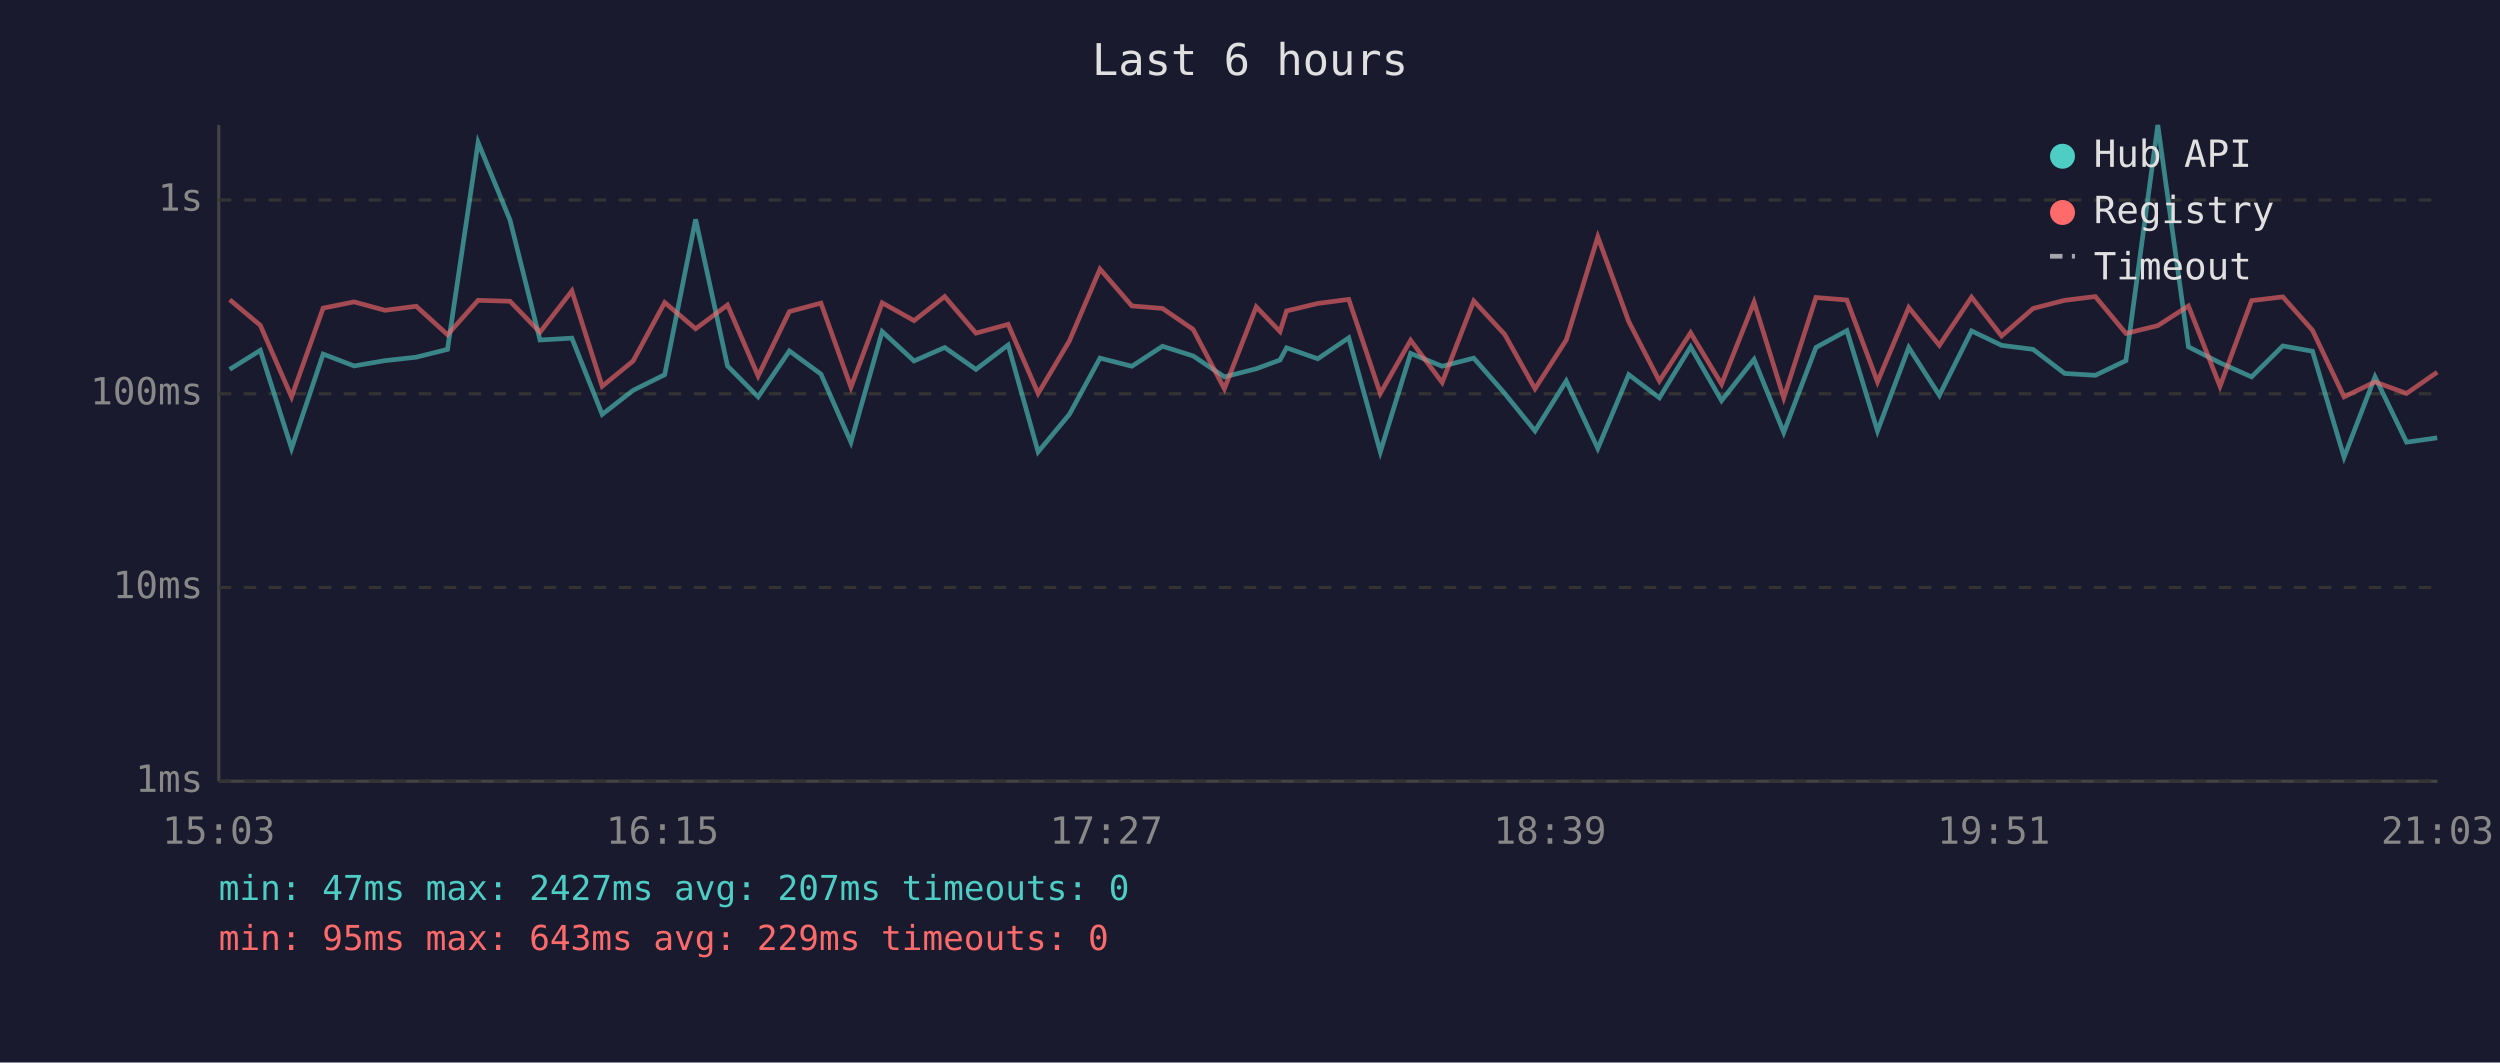
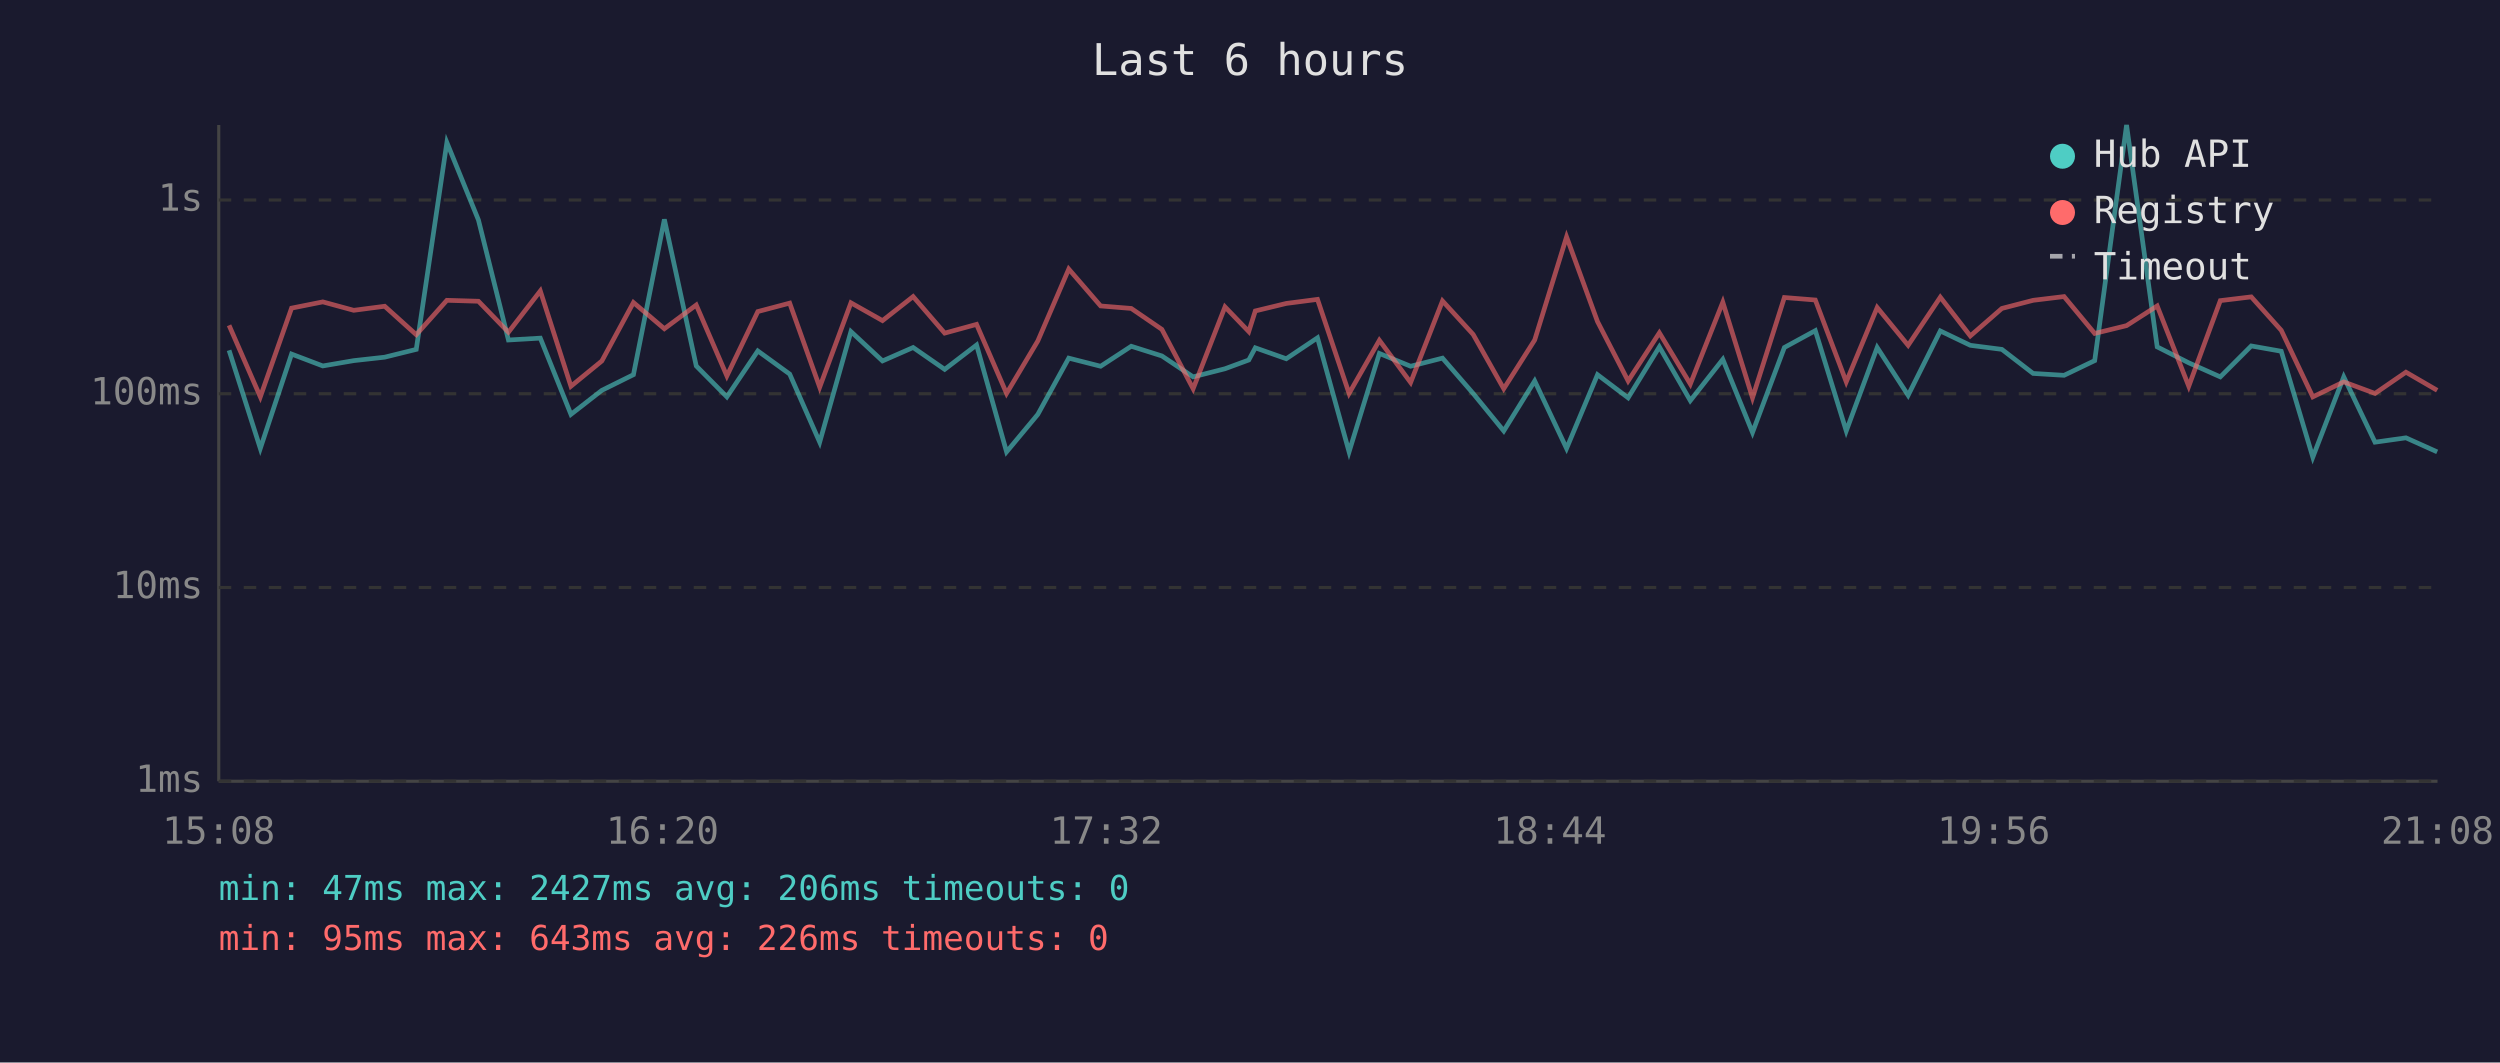
<svg xmlns="http://www.w3.org/2000/svg" viewBox="0 0 800 340" font-family="monospace" font-size="12">
  <rect width="800" height="340" fill="#1a1a2e" />
  <text x="400" y="24" fill="#e0e0e0" font-size="14" text-anchor="middle">Last 6 hours</text>
  <line x1="70" y1="40" x2="70" y2="250" stroke="#444" stroke-width="1" />
  <line x1="70" y1="250" x2="780" y2="250" stroke="#444" stroke-width="1" />
  <line x1="70" y1="250" x2="780" y2="250" stroke="#333" stroke-width="1" stroke-dasharray="4" />
  <text x="65" y="250" fill="#888" text-anchor="end" dominant-baseline="middle">1ms</text>
  <line x1="70" y1="188" x2="780" y2="188" stroke="#333" stroke-width="1" stroke-dasharray="4" />
  <text x="65" y="188" fill="#888" text-anchor="end" dominant-baseline="middle">10ms</text>
  <line x1="70" y1="126" x2="780" y2="126" stroke="#333" stroke-width="1" stroke-dasharray="4" />
  <text x="65" y="126" fill="#888" text-anchor="end" dominant-baseline="middle">100ms</text>
  <line x1="70" y1="64" x2="780" y2="64" stroke="#333" stroke-width="1" stroke-dasharray="4" />
  <text x="65" y="64" fill="#888" text-anchor="end" dominant-baseline="middle">1s</text>
-   <text x="70" y="270" fill="#888" text-anchor="middle">15:03</text>
-   <text x="212" y="270" fill="#888" text-anchor="middle">16:15</text>
-   <text x="354" y="270" fill="#888" text-anchor="middle">17:27</text>
-   <text x="496" y="270" fill="#888" text-anchor="middle">18:39</text>
-   <text x="638" y="270" fill="#888" text-anchor="middle">19:51</text>
-   <text x="780" y="270" fill="#888" text-anchor="middle">21:03</text>
-   <polyline points="73.5,118.2 83.3,112.1 93.3,143.5 103.4,113.3 113.3,117.1 123.2,115.4 133.2,114.3 143.2,111.8 153.0,45.6 163.2,70.4 172.8,108.8 183.0,108.2 192.7,132.6 202.6,124.9 212.7,119.9 222.6,70.2 232.8,117.1 242.6,127.0 252.6,112.3 262.7,119.7 272.3,141.5 282.3,106.1 292.5,115.5 302.3,111.2 312.3,118.2 322.6,110.4 332.2,144.6 342.2,132.6 352.0,114.6 362.2,117.2 372.0,110.8 381.8,113.9 391.8,120.6 402.0,118.0 409.6,115.2 411.7,111.3 421.7,114.8 431.6,108.1 441.7,144.6 451.4,113.1 461.5,117.2 471.6,114.6 481.5,125.9 491.2,137.9 501.2,121.9 511.3,143.5 521.2,119.9 531.0,127.3 541.0,111.0 550.9,128.2 561.3,115.0 570.8,138.4 581.1,111.2 591.0,105.8 600.8,137.9 610.8,111.2 620.6,126.5 630.9,105.9 640.5,110.5 650.6,111.8 660.7,119.5 670.5,120.1 680.3,115.4 690.5,40.0 700.3,111.0 710.4,116.1 720.5,120.6 730.5,110.7 740.0,112.4 750.1,146.3 760.0,120.6 770.1,141.5 779.9,140.1" fill="none" stroke="#4ecdc4" stroke-width="1.5" opacity="0.6" />
-   <polyline points="73.5,95.9 83.3,104.1 93.3,127.0 103.4,98.6 113.3,96.6 123.2,99.3 133.2,98.0 143.2,107.1 153.0,96.1 163.2,96.4 172.8,106.3 183.0,93.1 192.7,123.6 202.6,115.5 212.7,96.8 222.6,105.2 232.8,97.6 242.6,120.3 252.6,99.7 262.7,97.0 272.3,123.9 282.3,96.9 292.5,102.6 302.3,94.9 312.3,106.6 322.6,103.8 332.2,125.9 342.2,109.1 352.0,86.1 362.2,97.9 372.0,98.7 381.8,105.4 391.8,124.4 402.0,98.2 409.6,106.1 411.7,99.5 421.7,97.1 431.6,95.8 441.7,125.9 451.4,108.9 461.5,122.4 471.6,96.3 481.5,107.0 491.2,124.4 501.2,108.8 511.3,75.8 521.2,102.9 531.0,121.9 541.0,106.5 550.9,122.9 561.3,96.7 570.8,127.3 581.1,95.2 591.0,96.0 600.8,122.2 610.8,98.4 620.6,110.5 630.9,95.1 640.5,107.5 650.6,98.7 660.7,96.1 670.5,94.9 680.3,106.7 690.5,104.2 700.3,97.9 710.4,123.6 720.5,96.2 730.5,95.0 740.0,105.7 750.1,127.0 760.0,122.2 770.1,125.9 779.9,119.1" fill="none" stroke="#ff6b6b" stroke-width="1.5" opacity="0.6" />
+   <text x="70" y="270" fill="#888" text-anchor="middle">15:08</text>
+   <text x="212" y="270" fill="#888" text-anchor="middle">16:20</text>
+   <text x="354" y="270" fill="#888" text-anchor="middle">17:32</text>
+   <text x="496" y="270" fill="#888" text-anchor="middle">18:44</text>
+   <text x="638" y="270" fill="#888" text-anchor="middle">19:56</text>
+   <text x="780" y="270" fill="#888" text-anchor="middle">21:08</text>
+   <polyline points="73.3,112.1 83.3,143.5 93.3,113.3 103.3,117.1 113.2,115.4 123.1,114.3 133.2,111.8 143.0,45.6 153.1,70.4 162.7,108.8 172.9,108.2 182.7,132.6 192.6,124.9 202.7,119.9 212.6,70.2 222.8,117.1 232.6,127.0 242.5,112.3 252.7,119.7 262.3,141.5 272.3,106.1 282.4,115.5 292.2,111.2 302.3,118.2 312.5,110.4 322.1,144.6 332.1,132.6 342.0,114.6 352.2,117.2 362.0,110.8 371.8,113.9 381.8,120.6 392.0,118.0 399.6,115.2 401.7,111.3 411.6,114.8 421.6,108.1 431.7,144.6 441.4,113.1 451.4,117.2 461.6,114.6 471.4,125.9 481.2,137.9 491.1,121.9 501.3,143.5 511.2,119.9 521.0,127.3 531.0,111.0 540.9,128.2 551.3,115.0 560.8,138.4 571.0,111.2 580.9,105.8 590.8,137.9 600.7,111.2 610.6,126.5 620.9,105.9 630.5,110.5 640.6,111.8 650.6,119.5 660.5,120.1 670.3,115.4 680.5,40.0 690.3,111.0 700.4,116.1 710.5,120.6 720.4,110.7 730.0,112.4 740.1,146.3 750.0,120.6 760.0,141.5 769.9,140.1 779.9,144.6" fill="none" stroke="#4ecdc4" stroke-width="1.5" opacity="0.6" />
+   <polyline points="73.3,104.1 83.3,127.0 93.3,98.6 103.3,96.6 113.2,99.3 123.1,98.0 133.2,107.1 143.0,96.1 153.1,96.4 162.7,106.3 172.9,93.1 182.7,123.6 192.6,115.5 202.7,96.8 212.6,105.2 222.8,97.6 232.6,120.3 242.5,99.7 252.7,97.0 262.3,123.9 272.3,96.9 282.4,102.6 292.2,94.9 302.3,106.6 312.5,103.8 322.1,125.9 332.1,109.1 342.0,86.1 352.2,97.9 362.0,98.7 371.8,105.4 381.8,124.4 392.0,98.2 399.6,106.1 401.7,99.5 411.6,97.1 421.6,95.8 431.7,125.9 441.4,108.9 451.4,122.4 461.6,96.3 471.4,107.0 481.2,124.4 491.1,108.8 501.3,75.8 511.2,102.9 521.0,121.9 531.0,106.5 540.9,122.9 551.3,96.7 560.8,127.3 571.0,95.2 580.9,96.0 590.8,122.2 600.7,98.4 610.6,110.5 620.9,95.1 630.5,107.5 640.6,98.7 650.6,96.1 660.5,94.9 670.3,106.7 680.5,104.2 690.3,97.9 700.4,123.6 710.5,96.2 720.4,95.0 730.0,105.7 740.1,127.0 750.0,122.2 760.0,125.9 769.9,119.1 779.9,124.9" fill="none" stroke="#ff6b6b" stroke-width="1.5" opacity="0.6" />
  <circle cx="660" cy="50" r="4" fill="#4ecdc4" />
  <text x="670" y="50" fill="#e0e0e0" dominant-baseline="middle">Hub API</text>
  <circle cx="660" cy="68" r="4" fill="#ff6b6b" />
  <text x="670" y="68" fill="#e0e0e0" dominant-baseline="middle">Registry</text>
  <line x1="656" y1="82" x2="664" y2="82" stroke="#e0e0e0" stroke-width="1.5" stroke-dasharray="4,3" opacity="0.7" />
  <text x="670" y="86" fill="#e0e0e0" dominant-baseline="middle">Timeout</text>
-   <text x="70" y="288" fill="#4ecdc4" font-size="11">min: 47ms  max: 2427ms  avg: 207ms  timeouts: 0</text>
-   <text x="70" y="304" fill="#ff6b6b" font-size="11">min: 95ms  max: 643ms  avg: 229ms  timeouts: 0</text>
+   <text x="70" y="288" fill="#4ecdc4" font-size="11">min: 47ms  max: 2427ms  avg: 206ms  timeouts: 0</text>
+   <text x="70" y="304" fill="#ff6b6b" font-size="11">min: 95ms  max: 643ms  avg: 226ms  timeouts: 0</text>
</svg>
